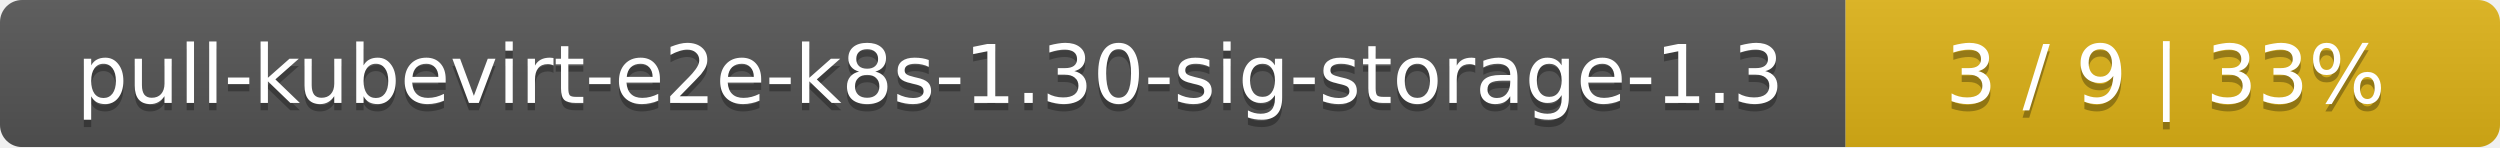
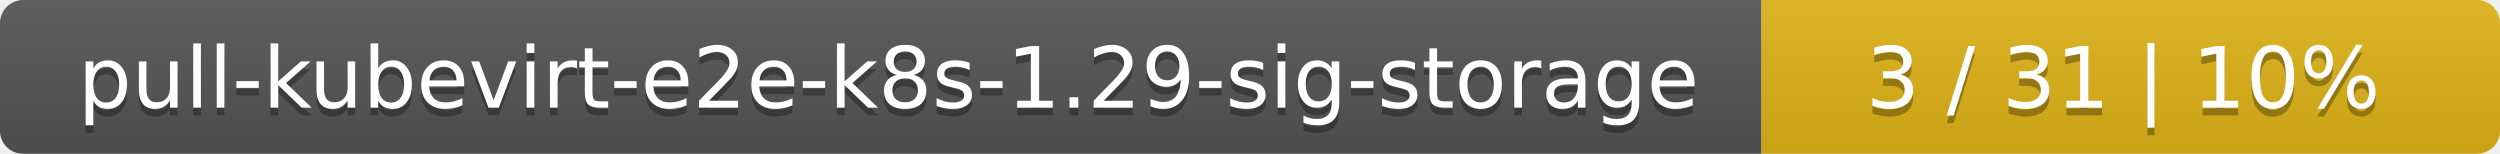
- <svg xmlns="http://www.w3.org/2000/svg" width="340" height="20">
+ <svg xmlns="http://www.w3.org/2000/svg" width="325" height="20">
  <linearGradient id="smooth" x2="0" y2="100%">
    <stop offset="0" stop-color="#bbb" stop-opacity=".1" />
    <stop offset="1" stop-opacity=".1" />
  </linearGradient>
  <mask id="round">
-     <rect width="340" height="20" rx="3" fill="#fff" />
+     <rect width="325" height="20" rx="3" fill="#fff" />
  </mask>
  <g mask="url(#round)">
-     <rect width="251" height="20" fill="#555" />
-     <rect x="251" width="89" height="20" fill="#dfb317" />
-     <rect width="340" height="20" fill="url(#smooth)" />
+     <rect width="229" height="20" fill="#555" />
+     <rect x="229" width="96" height="20" fill="#dfb317" />
+     <rect width="325" height="20" fill="url(#smooth)" />
  </g>
  <g fill="#fff" text-anchor="middle" font-family="DejaVu Sans,Verdana,Geneva,sans-serif" font-size="11">
-     <text x="126.5" y="15" fill="#010101" fill-opacity=".3">pull-kubevirt-e2e-k8s-1.30-sig-storage-1.3</text>
-     <text x="126.5" y="14">pull-kubevirt-e2e-k8s-1.30-sig-storage-1.3</text>
-     <text x="294.5" y="15" fill="#010101" fill-opacity=".3">3 / 9    |    33%</text>
-     <text x="294.5" y="14">3 / 9    |    33%</text>
+     <text x="115.5" y="15" fill="#010101" fill-opacity=".3">pull-kubevirt-e2e-k8s-1.29-sig-storage</text>
+     <text x="115.5" y="14">pull-kubevirt-e2e-k8s-1.29-sig-storage</text>
+     <text x="276" y="15" fill="#010101" fill-opacity=".3">3 / 31    |    10%</text>
+     <text x="276" y="14">3 / 31    |    10%</text>
  </g>
</svg>
